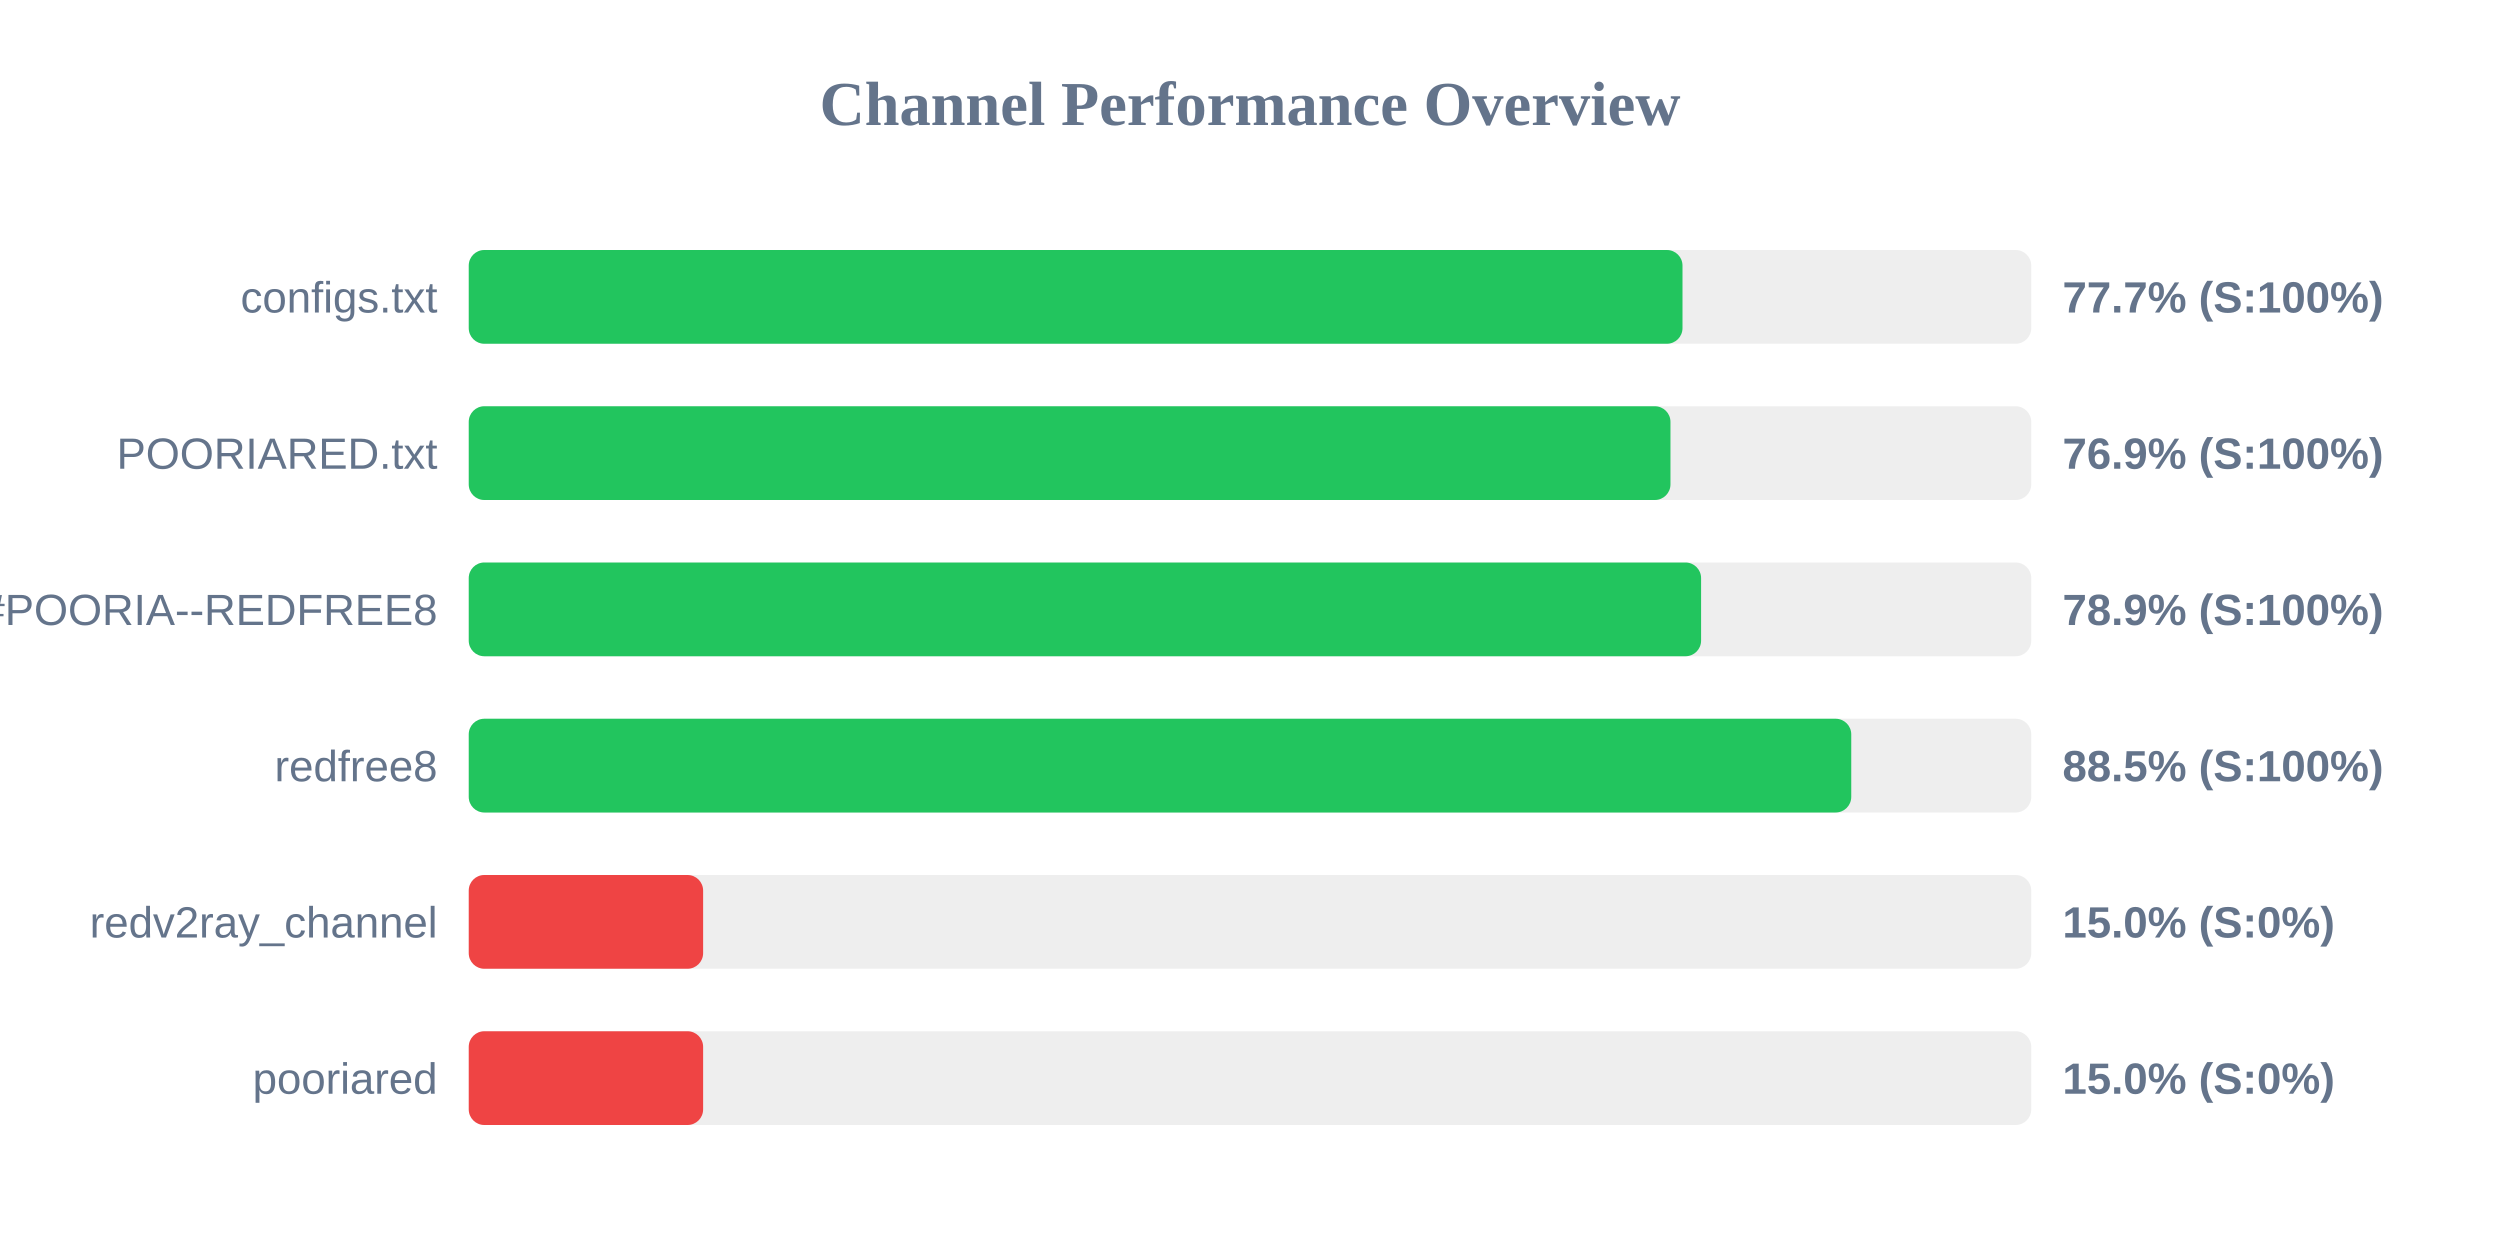
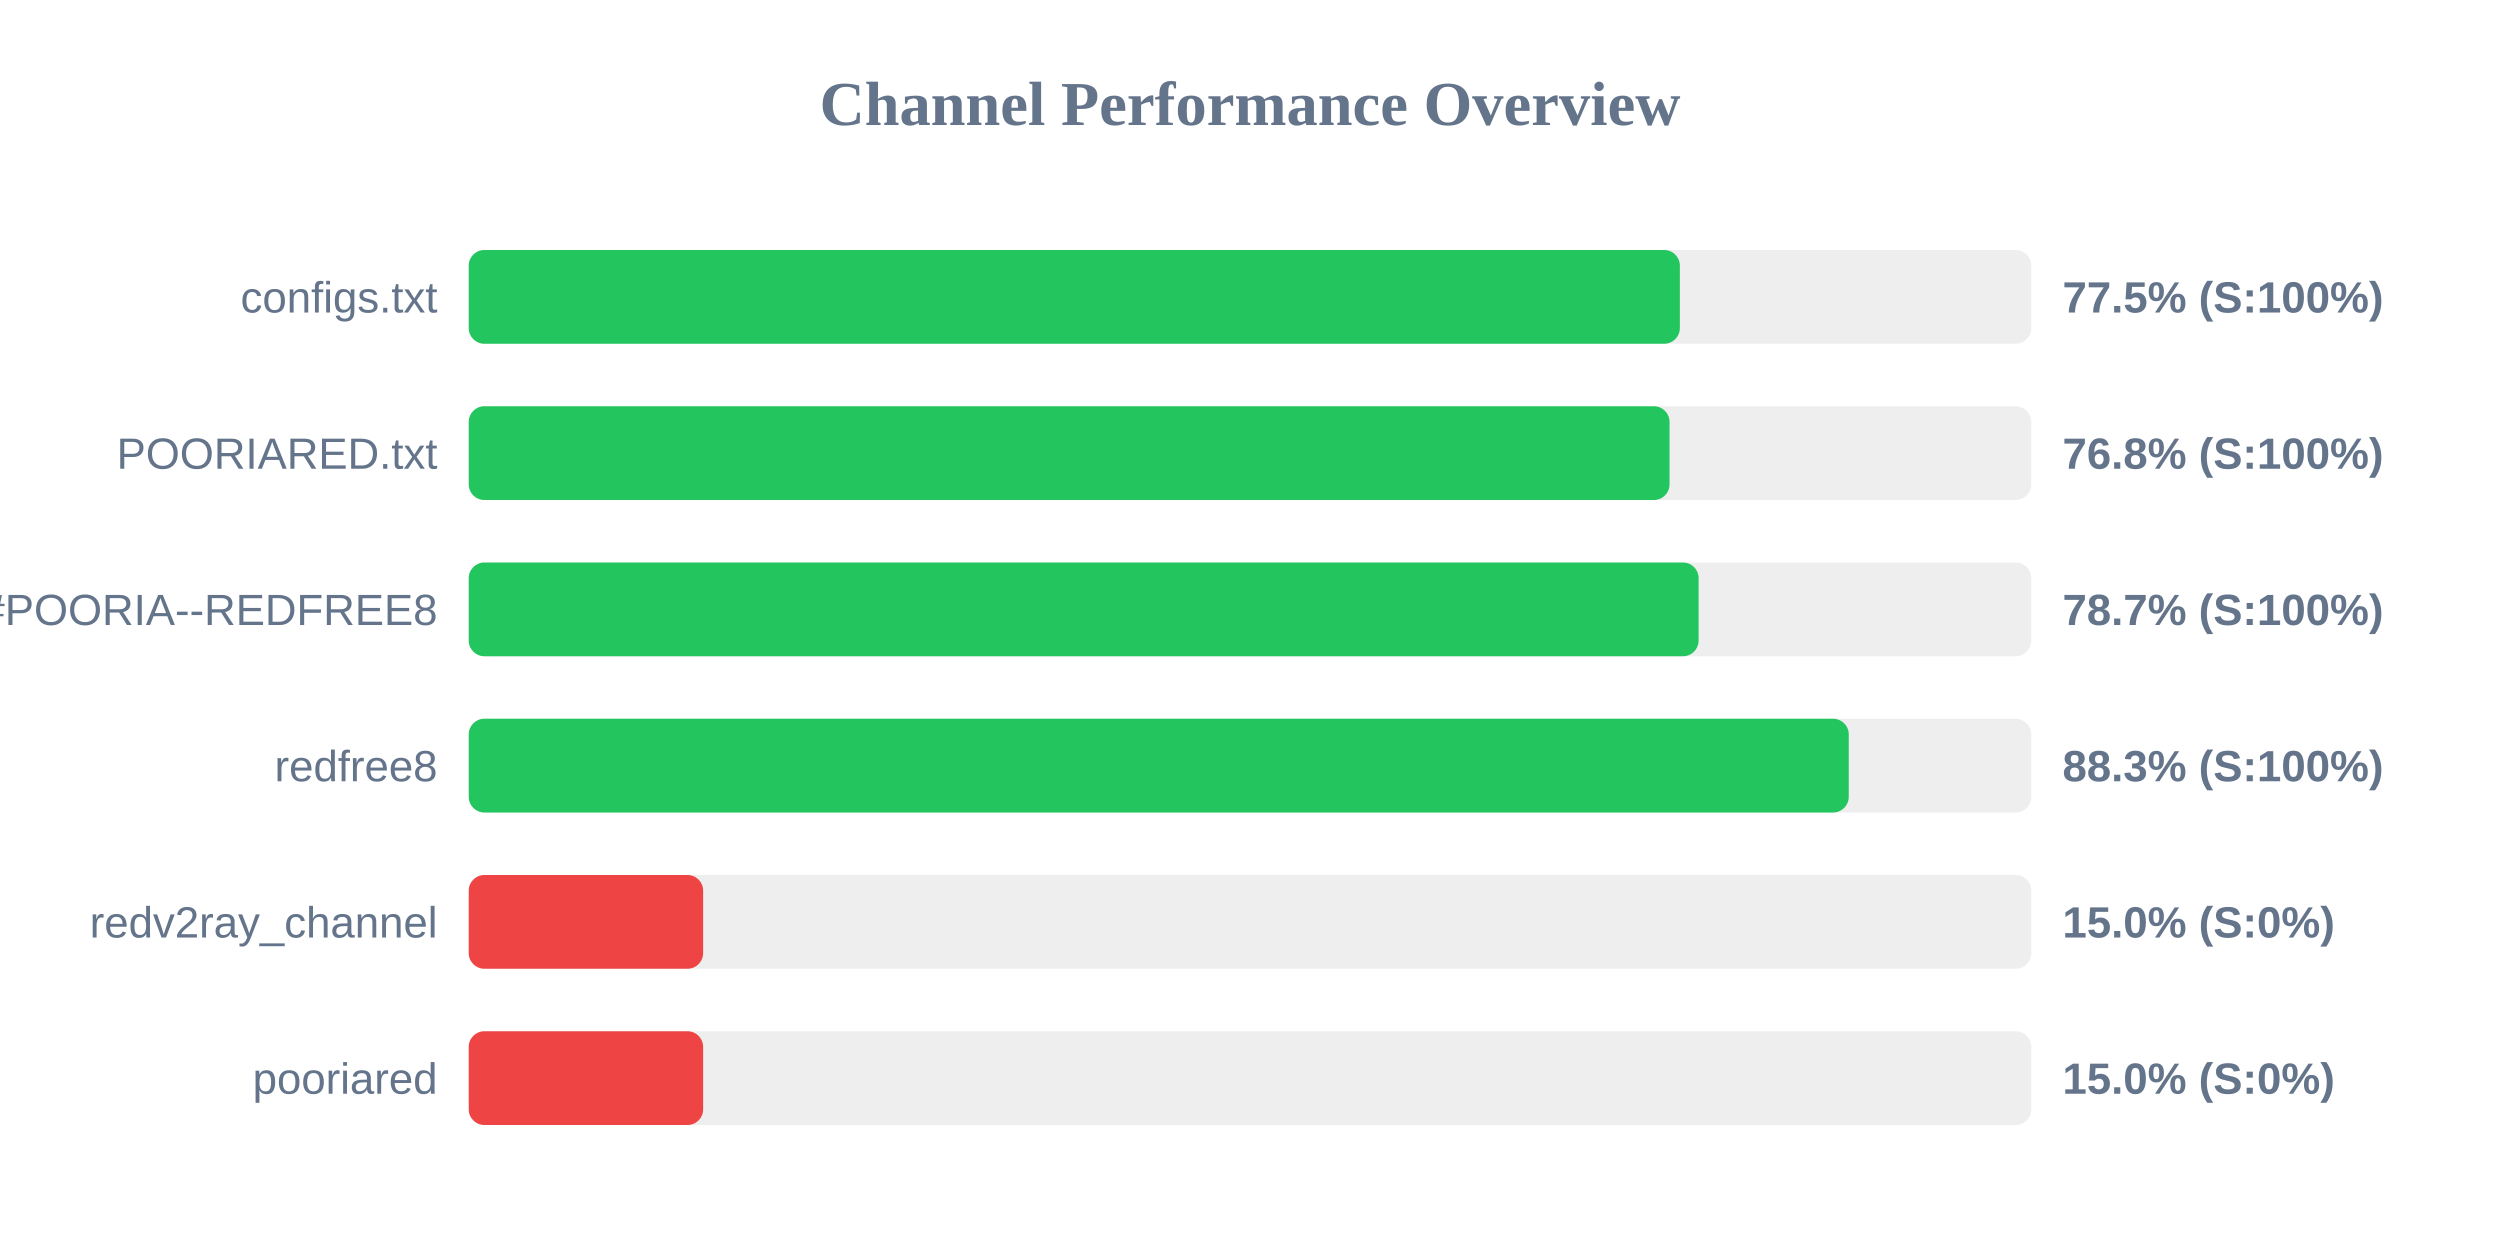
<svg xmlns="http://www.w3.org/2000/svg" width="800" height="400" version="1.1">
  <style>
        .row { font: 14px Arial; fill: #64748b; }
        .score { font: bold 14px Arial; fill: #64748b; }
    </style>
  <text x="400" y="40" text-anchor="middle" font-size="20px" font-weight="bold" fill="#64748b">Channel Performance Overview</text>
  <rect x="150" y="80" width="500" height="30" fill="#eee" rx="5" />
-   <rect x="150" y="80" width="388.4" height="30" fill="#22c55e" rx="5" />
+   <rect x="150" y="80" width="387.55" height="30" fill="#22c55e" rx="5" />
  <text x="140" y="100" text-anchor="end" class="row">configs.txt</text>
-   <text x="660" y="100" text-anchor="start" class="score">77.7% (S:100%)</text>
+   <text x="660" y="100" text-anchor="start" class="score">77.5% (S:100%)</text>
  <rect x="150" y="130" width="500" height="30" fill="#eee" rx="5" />
-   <rect x="150" y="130" width="384.55" height="30" fill="#22c55e" rx="5" />
+   <rect x="150" y="130" width="384.25" height="30" fill="#22c55e" rx="5" />
  <text x="140" y="150" text-anchor="end" class="row">POORIARED.txt</text>
-   <text x="660" y="150" text-anchor="start" class="score">76.9% (S:100%)</text>
+   <text x="660" y="150" text-anchor="start" class="score">76.8% (S:100%)</text>
  <rect x="150" y="180" width="500" height="30" fill="#eee" rx="5" />
-   <rect x="150" y="180" width="394.35" height="30" fill="#22c55e" rx="5" />
+   <rect x="150" y="180" width="393.55" height="30" fill="#22c55e" rx="5" />
  <text x="140" y="200" text-anchor="end" class="row">POORIA--REDFREE8.txt#POORIA--REDFREE8</text>
-   <text x="660" y="200" text-anchor="start" class="score">78.9% (S:100%)</text>
+   <text x="660" y="200" text-anchor="start" class="score">78.7% (S:100%)</text>
  <rect x="150" y="230" width="500" height="30" fill="#eee" rx="5" />
-   <rect x="150" y="230" width="442.4" height="30" fill="#22c55e" rx="5" />
+   <rect x="150" y="230" width="441.6" height="30" fill="#22c55e" rx="5" />
  <text x="140" y="250" text-anchor="end" class="row">redfree8</text>
-   <text x="660" y="250" text-anchor="start" class="score">88.5% (S:100%)</text>
+   <text x="660" y="250" text-anchor="start" class="score">88.3% (S:100%)</text>
  <rect x="150" y="280" width="500" height="30" fill="#eee" rx="5" />
  <rect x="150" y="280" width="75.0" height="30" fill="#ef4444" rx="5" />
  <text x="140" y="300" text-anchor="end" class="row">redv2ray_channel</text>
  <text x="660" y="300" text-anchor="start" class="score">15.0% (S:0%)</text>
  <rect x="150" y="330" width="500" height="30" fill="#eee" rx="5" />
  <rect x="150" y="330" width="75.0" height="30" fill="#ef4444" rx="5" />
  <text x="140" y="350" text-anchor="end" class="row">pooriared</text>
  <text x="660" y="350" text-anchor="start" class="score">15.0% (S:0%)</text>
</svg>
